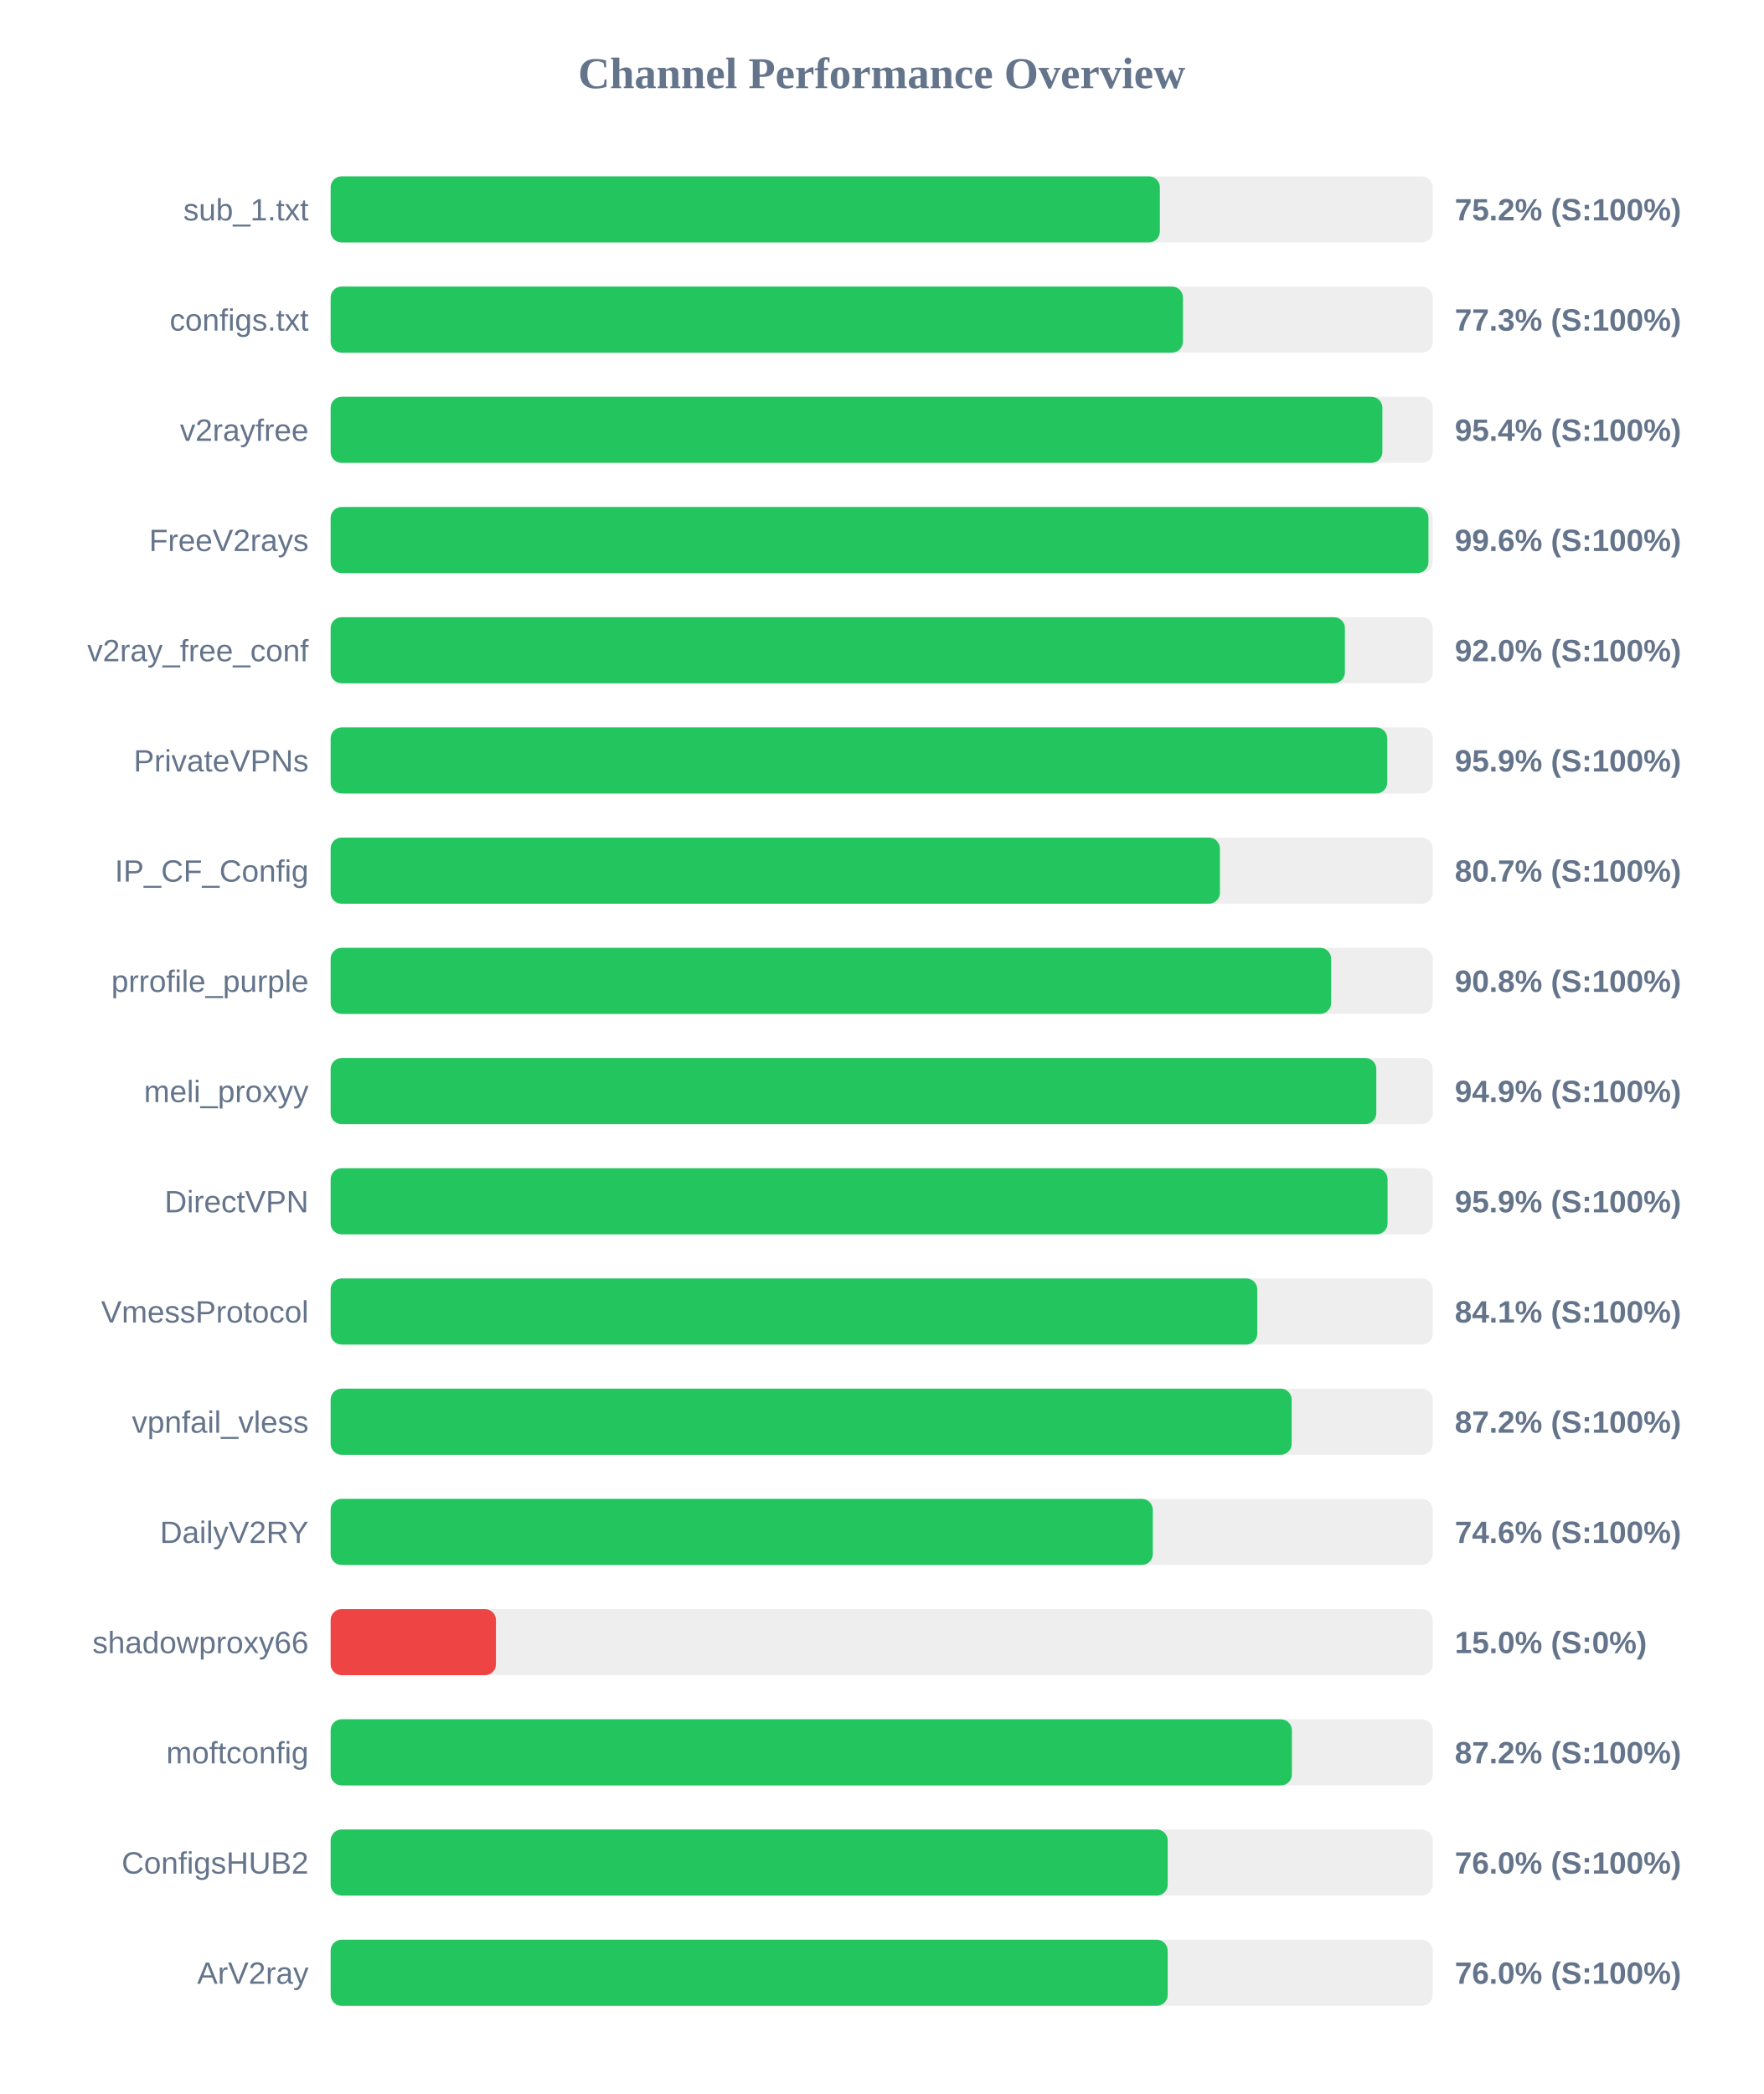
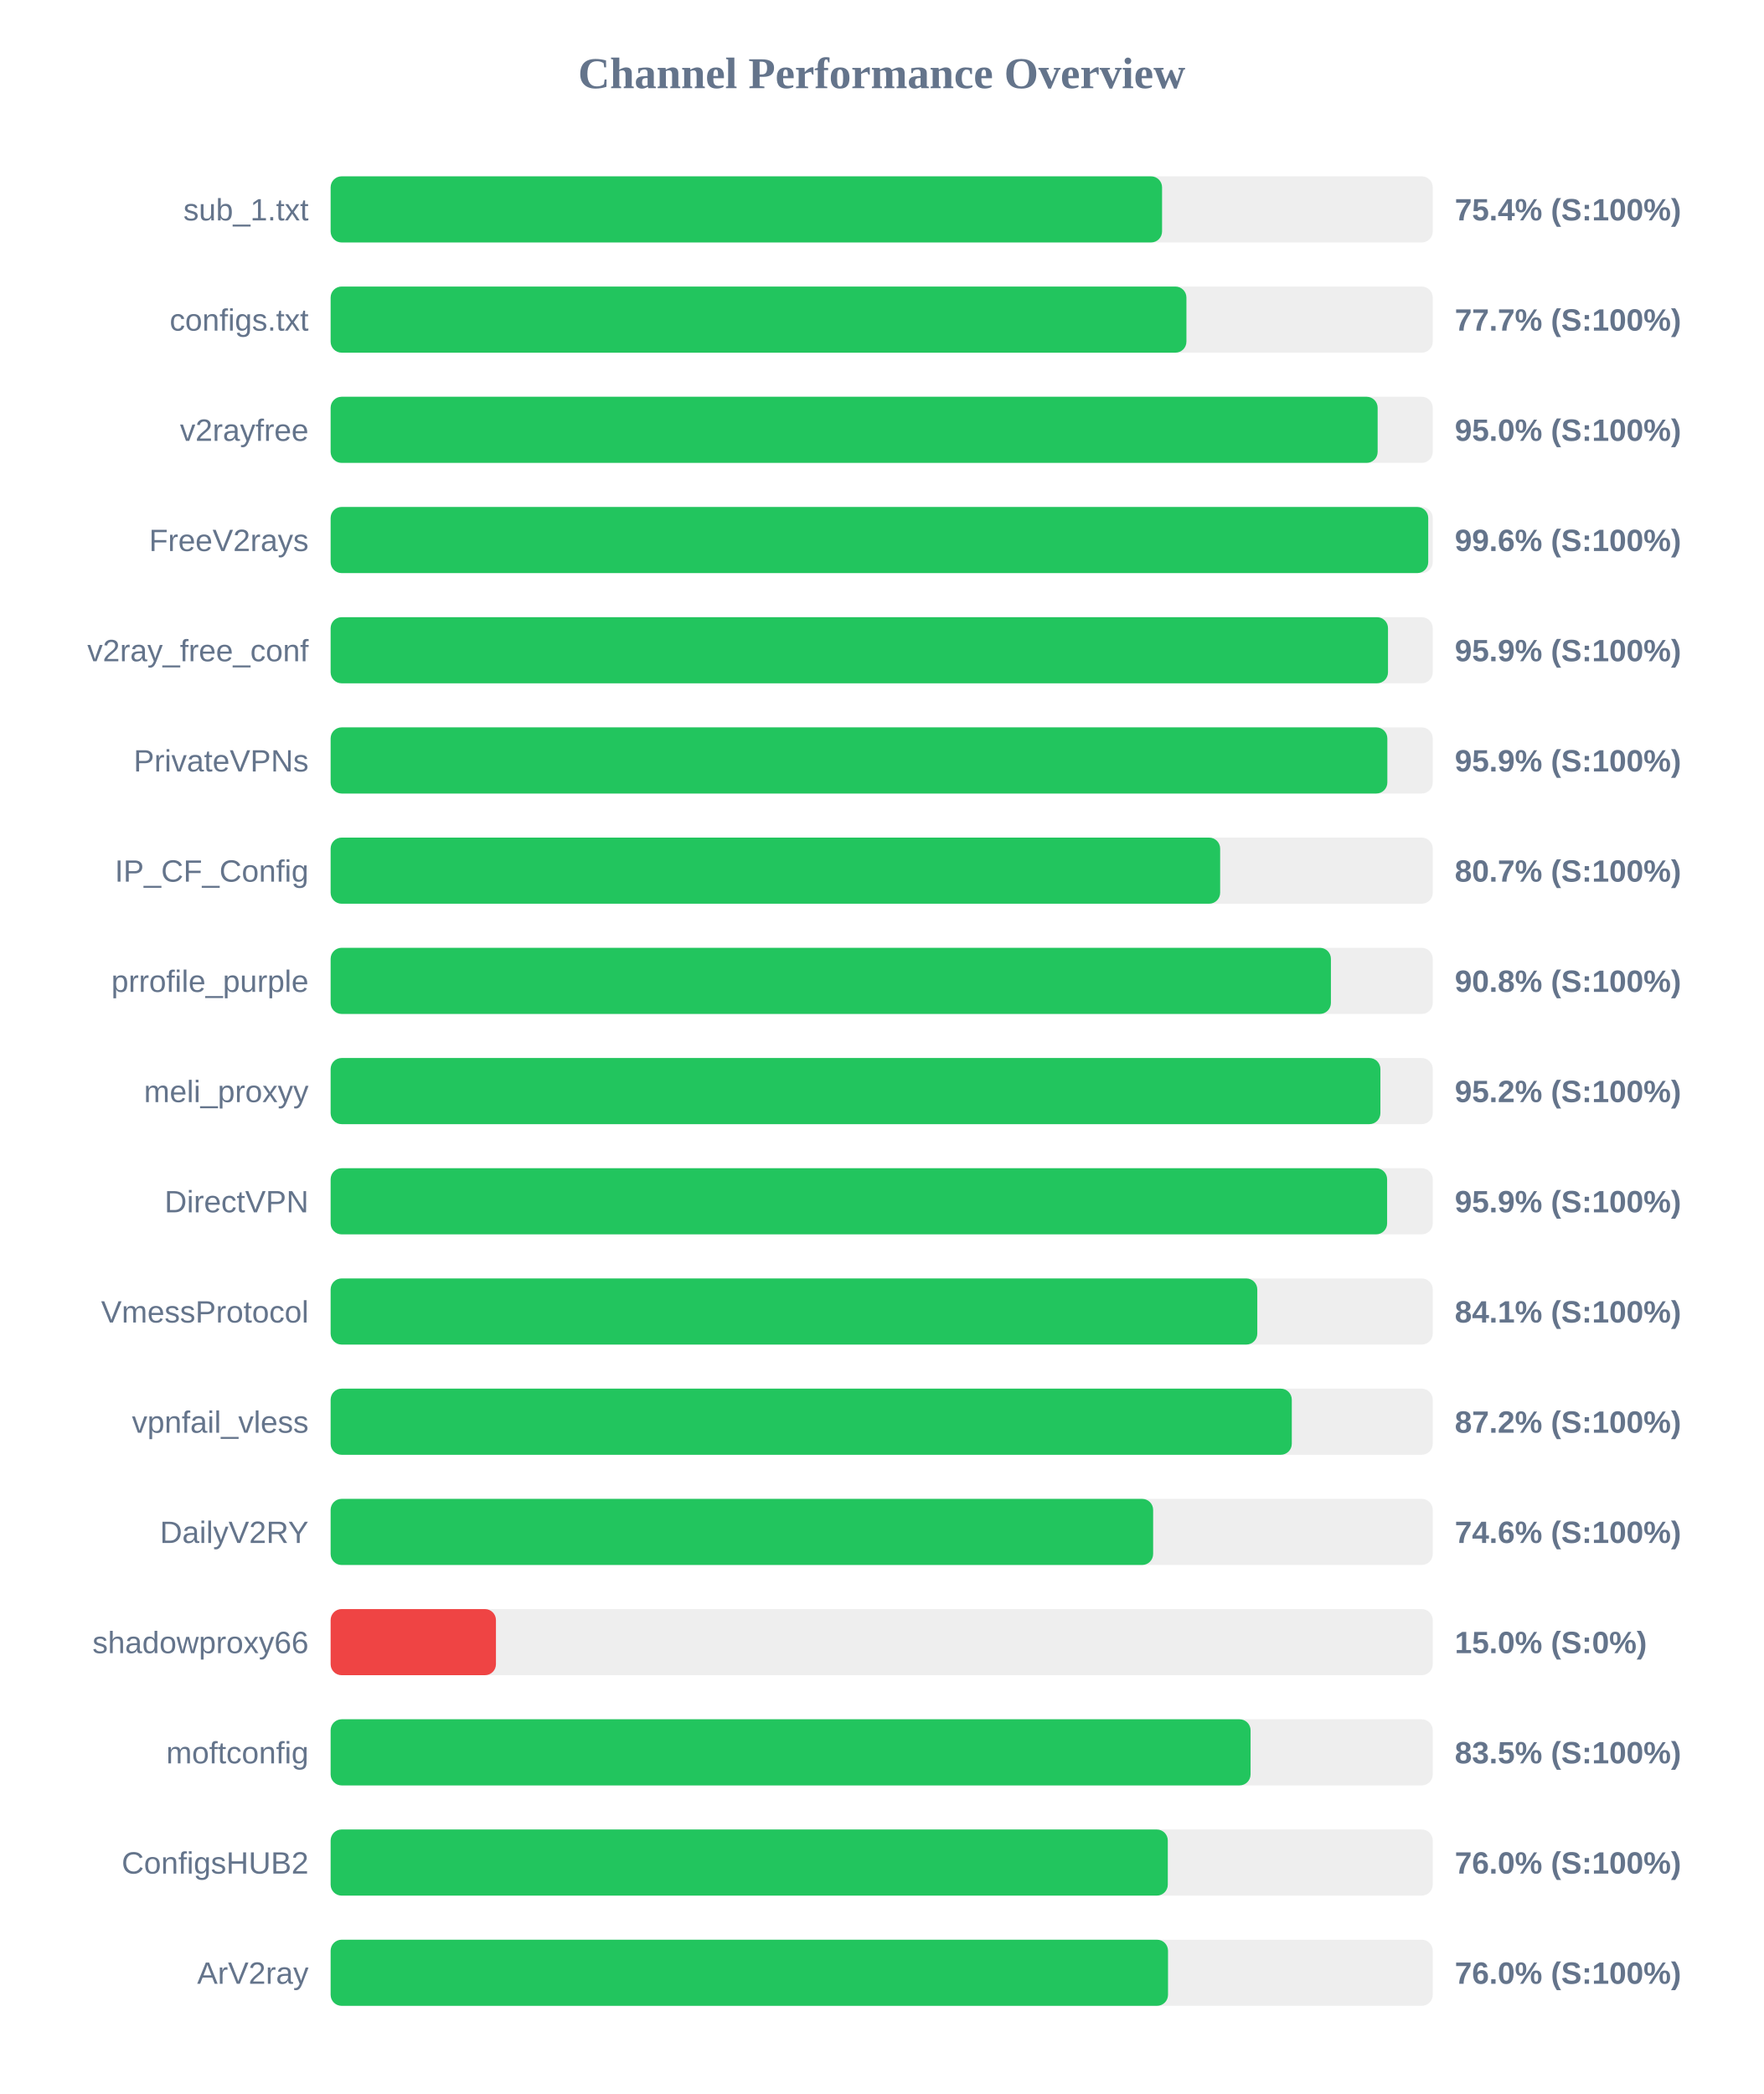
<svg xmlns="http://www.w3.org/2000/svg" width="800" height="950" version="1.1">
  <style>
        .row { font: 14px Arial; fill: #64748b; }
        .score { font: bold 14px Arial; fill: #64748b; }
    </style>
  <text x="400" y="40" text-anchor="middle" font-size="20px" font-weight="bold" fill="#64748b">Channel Performance Overview</text>
  <rect x="150" y="80" width="500" height="30" fill="#eee" rx="5" />
-   <rect x="150" y="80" width="376.2" height="30" fill="#22c55e" rx="5" />
+   <rect x="150" y="80" width="377.2" height="30" fill="#22c55e" rx="5" />
  <text x="140" y="100" text-anchor="end" class="row">sub_1.txt</text>
-   <text x="660" y="100" text-anchor="start" class="score">75.2% (S:100%)</text>
+   <text x="660" y="100" text-anchor="start" class="score">75.4% (S:100%)</text>
  <rect x="150" y="130" width="500" height="30" fill="#eee" rx="5" />
-   <rect x="150" y="130" width="386.65" height="30" fill="#22c55e" rx="5" />
+   <rect x="150" y="130" width="388.25" height="30" fill="#22c55e" rx="5" />
  <text x="140" y="150" text-anchor="end" class="row">configs.txt</text>
-   <text x="660" y="150" text-anchor="start" class="score">77.3% (S:100%)</text>
+   <text x="660" y="150" text-anchor="start" class="score">77.7% (S:100%)</text>
  <rect x="150" y="180" width="500" height="30" fill="#eee" rx="5" />
-   <rect x="150" y="180" width="477.15" height="30" fill="#22c55e" rx="5" />
+   <rect x="150" y="180" width="475.0" height="30" fill="#22c55e" rx="5" />
  <text x="140" y="200" text-anchor="end" class="row">v2rayfree</text>
-   <text x="660" y="200" text-anchor="start" class="score">95.4% (S:100%)</text>
+   <text x="660" y="200" text-anchor="start" class="score">95.0% (S:100%)</text>
  <rect x="150" y="230" width="500" height="30" fill="#eee" rx="5" />
-   <rect x="150" y="230" width="498.05" height="30" fill="#22c55e" rx="5" />
+   <rect x="150" y="230" width="497.95" height="30" fill="#22c55e" rx="5" />
  <text x="140" y="250" text-anchor="end" class="row">FreeV2rays</text>
  <text x="660" y="250" text-anchor="start" class="score">99.6% (S:100%)</text>
  <rect x="150" y="280" width="500" height="30" fill="#eee" rx="5" />
-   <rect x="150" y="280" width="460.15" height="30" fill="#22c55e" rx="5" />
+   <rect x="150" y="280" width="479.7" height="30" fill="#22c55e" rx="5" />
  <text x="140" y="300" text-anchor="end" class="row">v2ray_free_conf</text>
-   <text x="660" y="300" text-anchor="start" class="score">92.0% (S:100%)</text>
+   <text x="660" y="300" text-anchor="start" class="score">95.9% (S:100%)</text>
  <rect x="150" y="330" width="500" height="30" fill="#eee" rx="5" />
-   <rect x="150" y="330" width="479.35" height="30" fill="#22c55e" rx="5" />
+   <rect x="150" y="330" width="479.4" height="30" fill="#22c55e" rx="5" />
  <text x="140" y="350" text-anchor="end" class="row">PrivateVPNs</text>
  <text x="660" y="350" text-anchor="start" class="score">95.9% (S:100%)</text>
  <rect x="150" y="380" width="500" height="30" fill="#eee" rx="5" />
-   <rect x="150" y="380" width="403.45" height="30" fill="#22c55e" rx="5" />
+   <rect x="150" y="380" width="403.55" height="30" fill="#22c55e" rx="5" />
  <text x="140" y="400" text-anchor="end" class="row">IP_CF_Config</text>
  <text x="660" y="400" text-anchor="start" class="score">80.7% (S:100%)</text>
  <rect x="150" y="430" width="500" height="30" fill="#eee" rx="5" />
-   <rect x="150" y="430" width="453.9" height="30" fill="#22c55e" rx="5" />
+   <rect x="150" y="430" width="453.8" height="30" fill="#22c55e" rx="5" />
  <text x="140" y="450" text-anchor="end" class="row">prrofile_purple</text>
  <text x="660" y="450" text-anchor="start" class="score">90.8% (S:100%)</text>
  <rect x="150" y="480" width="500" height="30" fill="#eee" rx="5" />
-   <rect x="150" y="480" width="474.4" height="30" fill="#22c55e" rx="5" />
+   <rect x="150" y="480" width="476.25" height="30" fill="#22c55e" rx="5" />
  <text x="140" y="500" text-anchor="end" class="row">meli_proxyy</text>
-   <text x="660" y="500" text-anchor="start" class="score">94.9% (S:100%)</text>
+   <text x="660" y="500" text-anchor="start" class="score">95.2% (S:100%)</text>
  <rect x="150" y="530" width="500" height="30" fill="#eee" rx="5" />
-   <rect x="150" y="530" width="479.5" height="30" fill="#22c55e" rx="5" />
+   <rect x="150" y="530" width="479.3" height="30" fill="#22c55e" rx="5" />
  <text x="140" y="550" text-anchor="end" class="row">DirectVPN</text>
  <text x="660" y="550" text-anchor="start" class="score">95.9% (S:100%)</text>
  <rect x="150" y="580" width="500" height="30" fill="#eee" rx="5" />
  <rect x="150" y="580" width="420.4" height="30" fill="#22c55e" rx="5" />
  <text x="140" y="600" text-anchor="end" class="row">VmessProtocol</text>
  <text x="660" y="600" text-anchor="start" class="score">84.1% (S:100%)</text>
  <rect x="150" y="630" width="500" height="30" fill="#eee" rx="5" />
-   <rect x="150" y="630" width="436.0" height="30" fill="#22c55e" rx="5" />
+   <rect x="150" y="630" width="436.05" height="30" fill="#22c55e" rx="5" />
  <text x="140" y="650" text-anchor="end" class="row">vpnfail_vless</text>
  <text x="660" y="650" text-anchor="start" class="score">87.2% (S:100%)</text>
  <rect x="150" y="680" width="500" height="30" fill="#eee" rx="5" />
-   <rect x="150" y="680" width="373.0" height="30" fill="#22c55e" rx="5" />
+   <rect x="150" y="680" width="373.15" height="30" fill="#22c55e" rx="5" />
  <text x="140" y="700" text-anchor="end" class="row">DailyV2RY</text>
  <text x="660" y="700" text-anchor="start" class="score">74.6% (S:100%)</text>
  <rect x="150" y="730" width="500" height="30" fill="#eee" rx="5" />
  <rect x="150" y="730" width="75.0" height="30" fill="#ef4444" rx="5" />
  <text x="140" y="750" text-anchor="end" class="row">shadowproxy66</text>
  <text x="660" y="750" text-anchor="start" class="score">15.0% (S:0%)</text>
  <rect x="150" y="780" width="500" height="30" fill="#eee" rx="5" />
-   <rect x="150" y="780" width="436.1" height="30" fill="#22c55e" rx="5" />
+   <rect x="150" y="780" width="417.35" height="30" fill="#22c55e" rx="5" />
  <text x="140" y="800" text-anchor="end" class="row">moftconfig</text>
-   <text x="660" y="800" text-anchor="start" class="score">87.2% (S:100%)</text>
+   <text x="660" y="800" text-anchor="start" class="score">83.5% (S:100%)</text>
  <rect x="150" y="830" width="500" height="30" fill="#eee" rx="5" />
-   <rect x="150" y="830" width="379.75" height="30" fill="#22c55e" rx="5" />
+   <rect x="150" y="830" width="379.8" height="30" fill="#22c55e" rx="5" />
  <text x="140" y="850" text-anchor="end" class="row">ConfigsHUB2</text>
  <text x="660" y="850" text-anchor="start" class="score">76.0% (S:100%)</text>
  <rect x="150" y="880" width="500" height="30" fill="#eee" rx="5" />
-   <rect x="150" y="880" width="379.75" height="30" fill="#22c55e" rx="5" />
+   <rect x="150" y="880" width="379.9" height="30" fill="#22c55e" rx="5" />
  <text x="140" y="900" text-anchor="end" class="row">ArV2ray</text>
  <text x="660" y="900" text-anchor="start" class="score">76.0% (S:100%)</text>
</svg>
